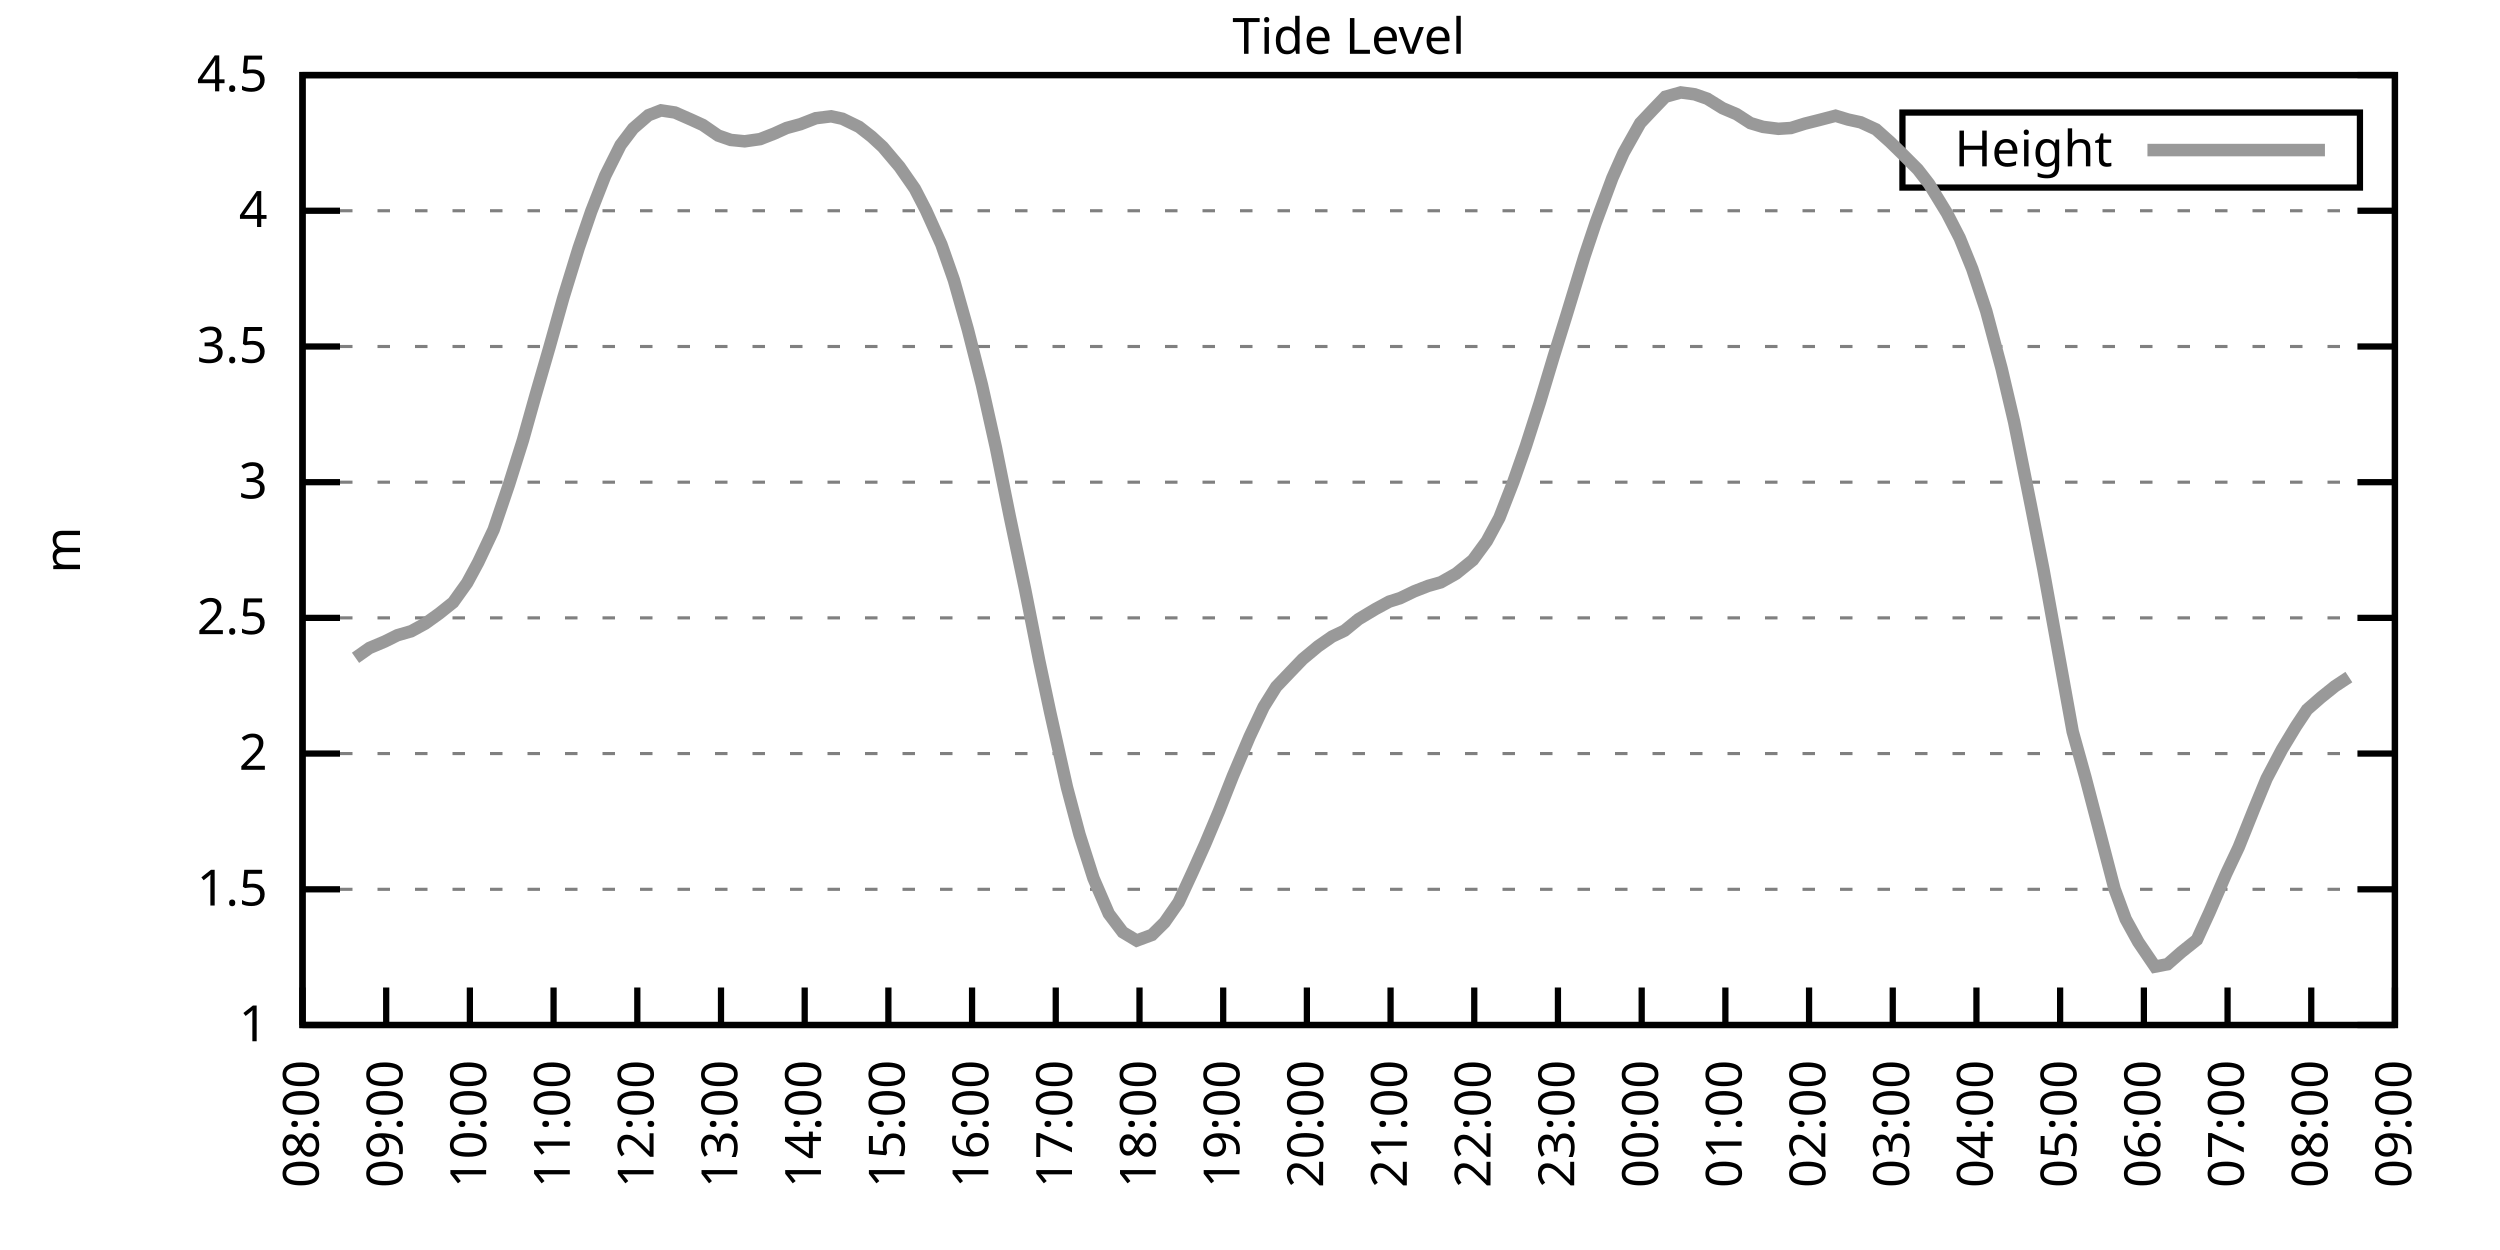
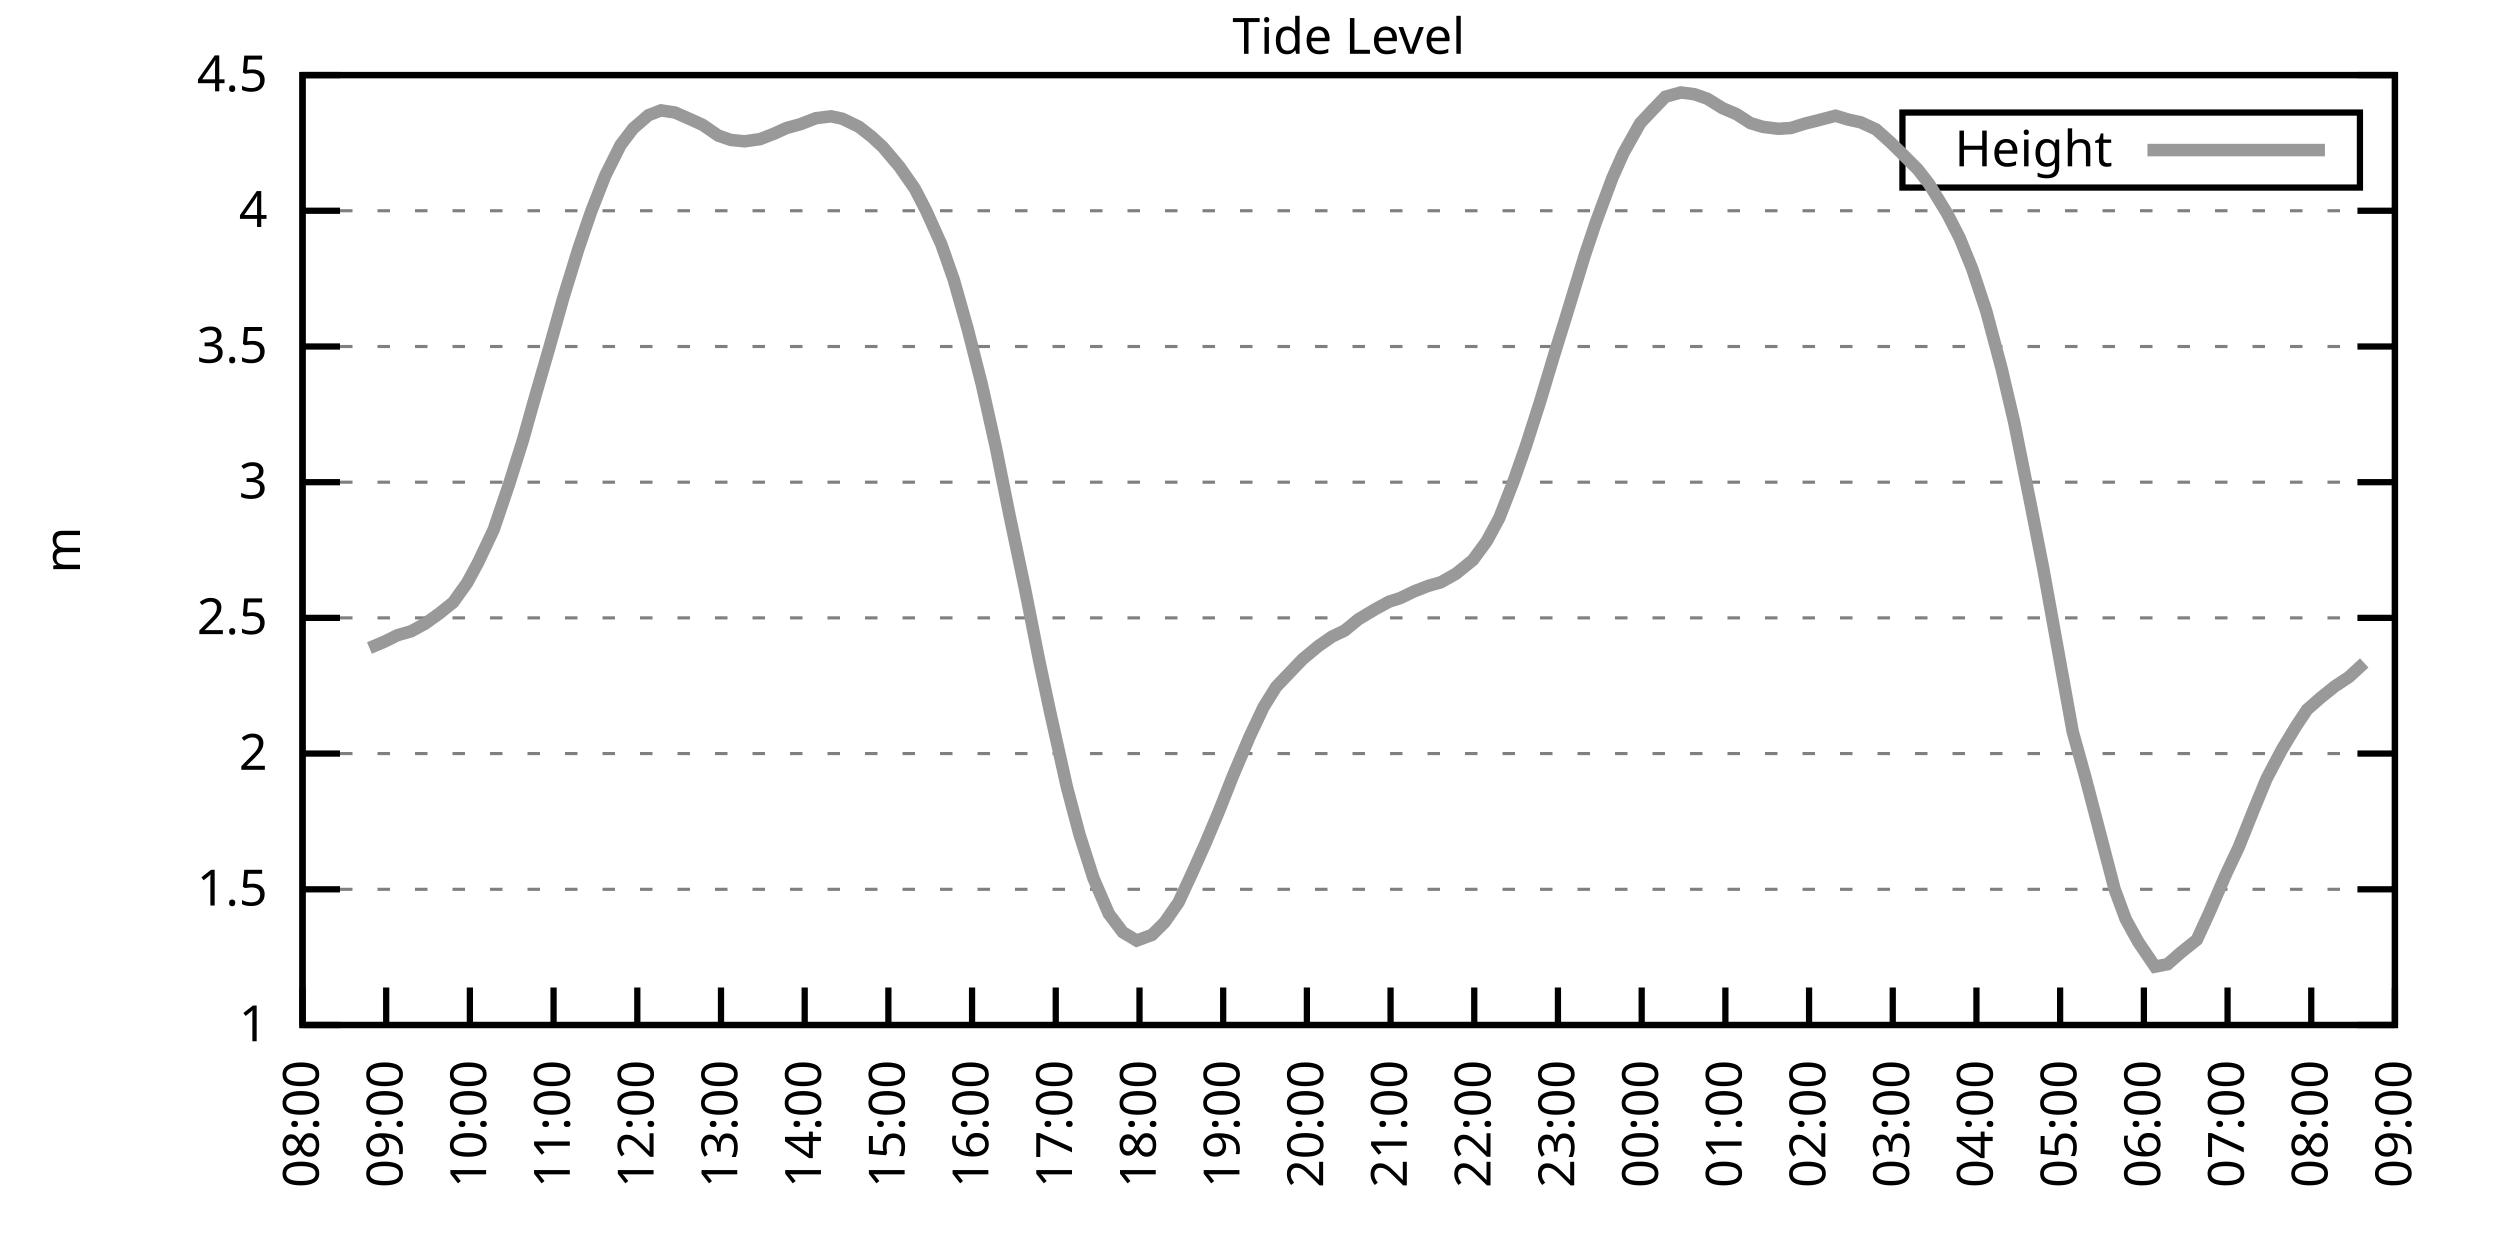
<svg xmlns="http://www.w3.org/2000/svg" xmlns:xlink="http://www.w3.org/1999/xlink" width="400" height="200" viewBox="0 0 400 200">
  <g id="gnuplot_canvas">
    <rect x="0" y="0" width="400" height="200" fill="none" />
    <defs>
      <circle id="gpDot" r="0.5" stroke-width="0.5" stroke="currentColor" />
      <path id="gpPt0" stroke-width="0.333" stroke="currentColor" d="M-1,0 h2 M0,-1 v2" />
      <path id="gpPt1" stroke-width="0.333" stroke="currentColor" d="M-1,-1 L1,1 M1,-1 L-1,1" />
      <path id="gpPt2" stroke-width="0.333" stroke="currentColor" d="M-1,0 L1,0 M0,-1 L0,1 M-1,-1 L1,1 M-1,1 L1,-1" />
      <rect id="gpPt3" stroke-width="0.333" stroke="currentColor" x="-1" y="-1" width="2" height="2" />
      <rect id="gpPt4" stroke-width="0.333" stroke="currentColor" fill="currentColor" x="-1" y="-1" width="2" height="2" />
      <circle id="gpPt5" stroke-width="0.333" stroke="currentColor" cx="0" cy="0" r="1" />
      <use xlink:href="#gpPt5" id="gpPt6" fill="currentColor" stroke="none" />
      <path id="gpPt7" stroke-width="0.333" stroke="currentColor" d="M0,-1.33 L-1.33,0.67 L1.33,0.67 z" />
      <use xlink:href="#gpPt7" id="gpPt8" fill="currentColor" stroke="none" />
      <use xlink:href="#gpPt7" id="gpPt9" stroke="currentColor" transform="rotate(180)" />
      <use xlink:href="#gpPt9" id="gpPt10" fill="currentColor" stroke="none" />
      <use xlink:href="#gpPt3" id="gpPt11" stroke="currentColor" transform="rotate(45)" />
      <use xlink:href="#gpPt11" id="gpPt12" fill="currentColor" stroke="none" />
      <path id="gpPt13" stroke-width="0.333" stroke="currentColor" d="M0,1.330 L1.265,0.411 L0.782,-1.067 L-0.782,-1.076 L-1.265,0.411 z" />
      <use xlink:href="#gpPt13" id="gpPt14" fill="currentColor" stroke="none" />
      <filter id="textbox" filterUnits="objectBoundingBox" x="0" y="0" height="1" width="1">
        <feFlood flood-color="white" flood-opacity="1" result="bgnd" />
        <feComposite in="SourceGraphic" in2="bgnd" operator="atop" />
      </filter>
      <filter id="greybox" filterUnits="objectBoundingBox" x="0" y="0" height="1" width="1">
        <feFlood flood-color="lightgrey" flood-opacity="1" result="grey" />
        <feComposite in="SourceGraphic" in2="grey" operator="atop" />
      </filter>
    </defs>
    <g fill="none" color="white" stroke="currentColor" stroke-width="1.00" stroke-linecap="butt" stroke-linejoin="miter">
</g>
    <g fill="none" color="black" stroke="currentColor" stroke-width="1.00" stroke-linecap="butt" stroke-linejoin="miter">
      <g stroke="none" shape-rendering="crispEdges">
        <polygon fill="rgb(255, 255, 255)" points="48.40,164.00 383.18,164.00 383.18,12.02 48.40,12.02 " />
      </g>
    </g>
    <g fill="none" color="black" stroke="currentColor" stroke-width="1.00" stroke-linecap="butt" stroke-linejoin="miter">
</g>
    <g fill="none" color="black" stroke="black" stroke-width="0.50" stroke-linecap="butt" stroke-linejoin="miter">
</g>
    <g fill="none" color="gray" stroke="currentColor" stroke-width="0.50" stroke-linecap="butt" stroke-linejoin="miter">
      <path stroke="gray" stroke-dasharray="2,4" class="gridline" d="M48.40,164.00 L383.19,164.00  " />
    </g>
    <g fill="none" color="gray" stroke="gray" stroke-width="1.00" stroke-linecap="butt" stroke-linejoin="miter">
</g>
    <g fill="none" color="black" stroke="currentColor" stroke-width="1.00" stroke-linecap="butt" stroke-linejoin="miter">
      <path stroke="black" d="M48.40,164.00 L54.40,164.00 M383.19,164.00 L377.19,164.00  " />
      <g transform="translate(42.80,166.60)" stroke="none" fill="black" font-family="Sans" font-size="8.00" text-anchor="end">
        <text>
          <tspan font-family="Sans"> 1</tspan>
        </text>
      </g>
    </g>
    <g fill="none" color="black" stroke="currentColor" stroke-width="1.00" stroke-linecap="butt" stroke-linejoin="miter">
</g>
    <g fill="none" color="black" stroke="black" stroke-width="0.50" stroke-linecap="butt" stroke-linejoin="miter">
</g>
    <g fill="none" color="gray" stroke="currentColor" stroke-width="0.50" stroke-linecap="butt" stroke-linejoin="miter">
      <path stroke="gray" stroke-dasharray="2,4" class="gridline" d="M48.40,142.29 L383.19,142.29  " />
    </g>
    <g fill="none" color="gray" stroke="gray" stroke-width="1.00" stroke-linecap="butt" stroke-linejoin="miter">
</g>
    <g fill="none" color="black" stroke="currentColor" stroke-width="1.00" stroke-linecap="butt" stroke-linejoin="miter">
      <path stroke="black" d="M48.40,142.29 L54.40,142.29 M383.19,142.29 L377.19,142.29  " />
      <g transform="translate(42.80,144.89)" stroke="none" fill="black" font-family="Sans" font-size="8.00" text-anchor="end">
        <text>
          <tspan font-family="Sans"> 1.5</tspan>
        </text>
      </g>
    </g>
    <g fill="none" color="black" stroke="currentColor" stroke-width="1.00" stroke-linecap="butt" stroke-linejoin="miter">
</g>
    <g fill="none" color="black" stroke="black" stroke-width="0.50" stroke-linecap="butt" stroke-linejoin="miter">
</g>
    <g fill="none" color="gray" stroke="currentColor" stroke-width="0.50" stroke-linecap="butt" stroke-linejoin="miter">
      <path stroke="gray" stroke-dasharray="2,4" class="gridline" d="M48.40,120.57 L383.19,120.57  " />
    </g>
    <g fill="none" color="gray" stroke="gray" stroke-width="1.00" stroke-linecap="butt" stroke-linejoin="miter">
</g>
    <g fill="none" color="black" stroke="currentColor" stroke-width="1.00" stroke-linecap="butt" stroke-linejoin="miter">
      <path stroke="black" d="M48.40,120.57 L54.40,120.57 M383.19,120.57 L377.19,120.57  " />
      <g transform="translate(42.80,123.17)" stroke="none" fill="black" font-family="Sans" font-size="8.00" text-anchor="end">
        <text>
          <tspan font-family="Sans"> 2</tspan>
        </text>
      </g>
    </g>
    <g fill="none" color="black" stroke="currentColor" stroke-width="1.00" stroke-linecap="butt" stroke-linejoin="miter">
</g>
    <g fill="none" color="black" stroke="black" stroke-width="0.50" stroke-linecap="butt" stroke-linejoin="miter">
</g>
    <g fill="none" color="gray" stroke="currentColor" stroke-width="0.50" stroke-linecap="butt" stroke-linejoin="miter">
      <path stroke="gray" stroke-dasharray="2,4" class="gridline" d="M48.40,98.86 L383.19,98.86  " />
    </g>
    <g fill="none" color="gray" stroke="gray" stroke-width="1.00" stroke-linecap="butt" stroke-linejoin="miter">
</g>
    <g fill="none" color="black" stroke="currentColor" stroke-width="1.00" stroke-linecap="butt" stroke-linejoin="miter">
      <path stroke="black" d="M48.40,98.86 L54.40,98.86 M383.19,98.86 L377.19,98.86  " />
      <g transform="translate(42.80,101.46)" stroke="none" fill="black" font-family="Sans" font-size="8.00" text-anchor="end">
        <text>
          <tspan font-family="Sans"> 2.5</tspan>
        </text>
      </g>
    </g>
    <g fill="none" color="black" stroke="currentColor" stroke-width="1.00" stroke-linecap="butt" stroke-linejoin="miter">
</g>
    <g fill="none" color="black" stroke="black" stroke-width="0.50" stroke-linecap="butt" stroke-linejoin="miter">
</g>
    <g fill="none" color="gray" stroke="currentColor" stroke-width="0.50" stroke-linecap="butt" stroke-linejoin="miter">
      <path stroke="gray" stroke-dasharray="2,4" class="gridline" d="M48.40,77.15 L383.19,77.15  " />
    </g>
    <g fill="none" color="gray" stroke="gray" stroke-width="1.00" stroke-linecap="butt" stroke-linejoin="miter">
</g>
    <g fill="none" color="black" stroke="currentColor" stroke-width="1.00" stroke-linecap="butt" stroke-linejoin="miter">
      <path stroke="black" d="M48.40,77.15 L54.40,77.15 M383.19,77.15 L377.19,77.15  " />
      <g transform="translate(42.80,79.75)" stroke="none" fill="black" font-family="Sans" font-size="8.00" text-anchor="end">
        <text>
          <tspan font-family="Sans"> 3</tspan>
        </text>
      </g>
    </g>
    <g fill="none" color="black" stroke="currentColor" stroke-width="1.00" stroke-linecap="butt" stroke-linejoin="miter">
</g>
    <g fill="none" color="black" stroke="black" stroke-width="0.50" stroke-linecap="butt" stroke-linejoin="miter">
</g>
    <g fill="none" color="gray" stroke="currentColor" stroke-width="0.50" stroke-linecap="butt" stroke-linejoin="miter">
      <path stroke="gray" stroke-dasharray="2,4" class="gridline" d="M48.40,55.44 L383.19,55.44  " />
    </g>
    <g fill="none" color="gray" stroke="gray" stroke-width="1.00" stroke-linecap="butt" stroke-linejoin="miter">
</g>
    <g fill="none" color="black" stroke="currentColor" stroke-width="1.00" stroke-linecap="butt" stroke-linejoin="miter">
      <path stroke="black" d="M48.40,55.44 L54.40,55.44 M383.19,55.44 L377.19,55.44  " />
      <g transform="translate(42.80,58.04)" stroke="none" fill="black" font-family="Sans" font-size="8.00" text-anchor="end">
        <text>
          <tspan font-family="Sans"> 3.5</tspan>
        </text>
      </g>
    </g>
    <g fill="none" color="black" stroke="currentColor" stroke-width="1.00" stroke-linecap="butt" stroke-linejoin="miter">
</g>
    <g fill="none" color="black" stroke="black" stroke-width="0.50" stroke-linecap="butt" stroke-linejoin="miter">
</g>
    <g fill="none" color="gray" stroke="currentColor" stroke-width="0.50" stroke-linecap="butt" stroke-linejoin="miter">
      <path stroke="gray" stroke-dasharray="2,4" class="gridline" d="M48.40,33.72 L383.19,33.72  " />
    </g>
    <g fill="none" color="gray" stroke="gray" stroke-width="1.00" stroke-linecap="butt" stroke-linejoin="miter">
</g>
    <g fill="none" color="black" stroke="currentColor" stroke-width="1.00" stroke-linecap="butt" stroke-linejoin="miter">
      <path stroke="black" d="M48.40,33.72 L54.40,33.72 M383.19,33.72 L377.19,33.72  " />
      <g transform="translate(42.80,36.32)" stroke="none" fill="black" font-family="Sans" font-size="8.00" text-anchor="end">
        <text>
          <tspan font-family="Sans"> 4</tspan>
        </text>
      </g>
    </g>
    <g fill="none" color="black" stroke="currentColor" stroke-width="1.00" stroke-linecap="butt" stroke-linejoin="miter">
</g>
    <g fill="none" color="black" stroke="black" stroke-width="0.50" stroke-linecap="butt" stroke-linejoin="miter">
</g>
    <g fill="none" color="gray" stroke="currentColor" stroke-width="0.50" stroke-linecap="butt" stroke-linejoin="miter">
      <path stroke="gray" stroke-dasharray="2,4" class="gridline" d="M48.40,12.01 L383.19,12.01  " />
    </g>
    <g fill="none" color="gray" stroke="gray" stroke-width="1.00" stroke-linecap="butt" stroke-linejoin="miter">
</g>
    <g fill="none" color="black" stroke="currentColor" stroke-width="1.00" stroke-linecap="butt" stroke-linejoin="miter">
      <path stroke="black" d="M48.40,12.01 L54.40,12.01 M383.19,12.01 L377.19,12.01  " />
      <g transform="translate(42.80,14.61)" stroke="none" fill="black" font-family="Sans" font-size="8.00" text-anchor="end">
        <text>
          <tspan font-family="Sans"> 4.5</tspan>
        </text>
      </g>
    </g>
    <g fill="none" color="black" stroke="currentColor" stroke-width="1.00" stroke-linecap="butt" stroke-linejoin="miter">
      <path stroke="black" d="M48.40,164.00 L48.40,158.00  " />
      <g transform="translate(51.00,169.60) rotate(270.00)" stroke="none" fill="black" font-family="Sans" font-size="8.00" text-anchor="end">
        <text>
          <tspan font-family="Sans">08:00</tspan>
        </text>
      </g>
    </g>
    <g fill="none" color="black" stroke="currentColor" stroke-width="1.00" stroke-linecap="butt" stroke-linejoin="miter">
      <path stroke="black" d="M61.79,164.00 L61.79,158.00  " />
      <g transform="translate(64.39,169.60) rotate(270.00)" stroke="none" fill="black" font-family="Sans" font-size="8.00" text-anchor="end">
        <text>
          <tspan font-family="Sans">09:00</tspan>
        </text>
      </g>
    </g>
    <g fill="none" color="black" stroke="currentColor" stroke-width="1.00" stroke-linecap="butt" stroke-linejoin="miter">
      <path stroke="black" d="M75.18,164.00 L75.18,158.00  " />
      <g transform="translate(77.78,169.60) rotate(270.00)" stroke="none" fill="black" font-family="Sans" font-size="8.00" text-anchor="end">
        <text>
          <tspan font-family="Sans">10:00</tspan>
        </text>
      </g>
    </g>
    <g fill="none" color="black" stroke="currentColor" stroke-width="1.00" stroke-linecap="butt" stroke-linejoin="miter">
      <path stroke="black" d="M88.57,164.00 L88.57,158.00  " />
      <g transform="translate(91.17,169.60) rotate(270.00)" stroke="none" fill="black" font-family="Sans" font-size="8.00" text-anchor="end">
        <text>
          <tspan font-family="Sans">11:00</tspan>
        </text>
      </g>
    </g>
    <g fill="none" color="black" stroke="currentColor" stroke-width="1.00" stroke-linecap="butt" stroke-linejoin="miter">
      <path stroke="black" d="M101.97,164.00 L101.97,158.00  " />
      <g transform="translate(104.57,169.60) rotate(270.00)" stroke="none" fill="black" font-family="Sans" font-size="8.00" text-anchor="end">
        <text>
          <tspan font-family="Sans">12:00</tspan>
        </text>
      </g>
    </g>
    <g fill="none" color="black" stroke="currentColor" stroke-width="1.00" stroke-linecap="butt" stroke-linejoin="miter">
      <path stroke="black" d="M115.36,164.00 L115.36,158.00  " />
      <g transform="translate(117.96,169.60) rotate(270.00)" stroke="none" fill="black" font-family="Sans" font-size="8.00" text-anchor="end">
        <text>
          <tspan font-family="Sans">13:00</tspan>
        </text>
      </g>
    </g>
    <g fill="none" color="black" stroke="currentColor" stroke-width="1.00" stroke-linecap="butt" stroke-linejoin="miter">
      <path stroke="black" d="M128.75,164.00 L128.75,158.00  " />
      <g transform="translate(131.35,169.60) rotate(270.00)" stroke="none" fill="black" font-family="Sans" font-size="8.00" text-anchor="end">
        <text>
          <tspan font-family="Sans">14:00</tspan>
        </text>
      </g>
    </g>
    <g fill="none" color="black" stroke="currentColor" stroke-width="1.00" stroke-linecap="butt" stroke-linejoin="miter">
      <path stroke="black" d="M142.14,164.00 L142.14,158.00  " />
      <g transform="translate(144.74,169.60) rotate(270.00)" stroke="none" fill="black" font-family="Sans" font-size="8.00" text-anchor="end">
        <text>
          <tspan font-family="Sans">15:00</tspan>
        </text>
      </g>
    </g>
    <g fill="none" color="black" stroke="currentColor" stroke-width="1.00" stroke-linecap="butt" stroke-linejoin="miter">
      <path stroke="black" d="M155.53,164.00 L155.53,158.00  " />
      <g transform="translate(158.13,169.60) rotate(270.00)" stroke="none" fill="black" font-family="Sans" font-size="8.00" text-anchor="end">
        <text>
          <tspan font-family="Sans">16:00</tspan>
        </text>
      </g>
    </g>
    <g fill="none" color="black" stroke="currentColor" stroke-width="1.00" stroke-linecap="butt" stroke-linejoin="miter">
      <path stroke="black" d="M168.92,164.00 L168.92,158.00  " />
      <g transform="translate(171.52,169.60) rotate(270.00)" stroke="none" fill="black" font-family="Sans" font-size="8.00" text-anchor="end">
        <text>
          <tspan font-family="Sans">17:00</tspan>
        </text>
      </g>
    </g>
    <g fill="none" color="black" stroke="currentColor" stroke-width="1.00" stroke-linecap="butt" stroke-linejoin="miter">
      <path stroke="black" d="M182.32,164.00 L182.32,158.00  " />
      <g transform="translate(184.92,169.60) rotate(270.00)" stroke="none" fill="black" font-family="Sans" font-size="8.00" text-anchor="end">
        <text>
          <tspan font-family="Sans">18:00</tspan>
        </text>
      </g>
    </g>
    <g fill="none" color="black" stroke="currentColor" stroke-width="1.00" stroke-linecap="butt" stroke-linejoin="miter">
      <path stroke="black" d="M195.71,164.00 L195.71,158.00  " />
      <g transform="translate(198.31,169.60) rotate(270.00)" stroke="none" fill="black" font-family="Sans" font-size="8.00" text-anchor="end">
        <text>
          <tspan font-family="Sans">19:00</tspan>
        </text>
      </g>
    </g>
    <g fill="none" color="black" stroke="currentColor" stroke-width="1.00" stroke-linecap="butt" stroke-linejoin="miter">
      <path stroke="black" d="M209.10,164.00 L209.10,158.00  " />
      <g transform="translate(211.70,169.60) rotate(270.00)" stroke="none" fill="black" font-family="Sans" font-size="8.00" text-anchor="end">
        <text>
          <tspan font-family="Sans">20:00</tspan>
        </text>
      </g>
    </g>
    <g fill="none" color="black" stroke="currentColor" stroke-width="1.00" stroke-linecap="butt" stroke-linejoin="miter">
      <path stroke="black" d="M222.49,164.00 L222.49,158.00  " />
      <g transform="translate(225.09,169.60) rotate(270.00)" stroke="none" fill="black" font-family="Sans" font-size="8.00" text-anchor="end">
        <text>
          <tspan font-family="Sans">21:00</tspan>
        </text>
      </g>
    </g>
    <g fill="none" color="black" stroke="currentColor" stroke-width="1.00" stroke-linecap="butt" stroke-linejoin="miter">
      <path stroke="black" d="M235.88,164.00 L235.88,158.00  " />
      <g transform="translate(238.48,169.60) rotate(270.00)" stroke="none" fill="black" font-family="Sans" font-size="8.00" text-anchor="end">
        <text>
          <tspan font-family="Sans">22:00</tspan>
        </text>
      </g>
    </g>
    <g fill="none" color="black" stroke="currentColor" stroke-width="1.00" stroke-linecap="butt" stroke-linejoin="miter">
      <path stroke="black" d="M249.27,164.00 L249.27,158.00  " />
      <g transform="translate(251.87,169.60) rotate(270.00)" stroke="none" fill="black" font-family="Sans" font-size="8.00" text-anchor="end">
        <text>
          <tspan font-family="Sans">23:00</tspan>
        </text>
      </g>
    </g>
    <g fill="none" color="black" stroke="currentColor" stroke-width="1.00" stroke-linecap="butt" stroke-linejoin="miter">
      <path stroke="black" d="M262.67,164.00 L262.67,158.00  " />
      <g transform="translate(265.27,169.60) rotate(270.00)" stroke="none" fill="black" font-family="Sans" font-size="8.00" text-anchor="end">
        <text>
          <tspan font-family="Sans">00:00</tspan>
        </text>
      </g>
    </g>
    <g fill="none" color="black" stroke="currentColor" stroke-width="1.00" stroke-linecap="butt" stroke-linejoin="miter">
      <path stroke="black" d="M276.06,164.00 L276.06,158.00  " />
      <g transform="translate(278.66,169.60) rotate(270.00)" stroke="none" fill="black" font-family="Sans" font-size="8.00" text-anchor="end">
        <text>
          <tspan font-family="Sans">01:00</tspan>
        </text>
      </g>
    </g>
    <g fill="none" color="black" stroke="currentColor" stroke-width="1.00" stroke-linecap="butt" stroke-linejoin="miter">
      <path stroke="black" d="M289.45,164.00 L289.45,158.00  " />
      <g transform="translate(292.05,169.60) rotate(270.00)" stroke="none" fill="black" font-family="Sans" font-size="8.00" text-anchor="end">
        <text>
          <tspan font-family="Sans">02:00</tspan>
        </text>
      </g>
    </g>
    <g fill="none" color="black" stroke="currentColor" stroke-width="1.00" stroke-linecap="butt" stroke-linejoin="miter">
      <path stroke="black" d="M302.84,164.00 L302.84,158.00  " />
      <g transform="translate(305.44,169.60) rotate(270.00)" stroke="none" fill="black" font-family="Sans" font-size="8.00" text-anchor="end">
        <text>
          <tspan font-family="Sans">03:00</tspan>
        </text>
      </g>
    </g>
    <g fill="none" color="black" stroke="currentColor" stroke-width="1.00" stroke-linecap="butt" stroke-linejoin="miter">
      <path stroke="black" d="M316.23,164.00 L316.23,158.00  " />
      <g transform="translate(318.83,169.60) rotate(270.00)" stroke="none" fill="black" font-family="Sans" font-size="8.00" text-anchor="end">
        <text>
          <tspan font-family="Sans">04:00</tspan>
        </text>
      </g>
    </g>
    <g fill="none" color="black" stroke="currentColor" stroke-width="1.00" stroke-linecap="butt" stroke-linejoin="miter">
      <path stroke="black" d="M329.62,164.00 L329.62,158.00  " />
      <g transform="translate(332.22,169.60) rotate(270.00)" stroke="none" fill="black" font-family="Sans" font-size="8.00" text-anchor="end">
        <text>
          <tspan font-family="Sans">05:00</tspan>
        </text>
      </g>
    </g>
    <g fill="none" color="black" stroke="currentColor" stroke-width="1.00" stroke-linecap="butt" stroke-linejoin="miter">
      <path stroke="black" d="M343.02,164.00 L343.02,158.00  " />
      <g transform="translate(345.62,169.60) rotate(270.00)" stroke="none" fill="black" font-family="Sans" font-size="8.00" text-anchor="end">
        <text>
          <tspan font-family="Sans">06:00</tspan>
        </text>
      </g>
    </g>
    <g fill="none" color="black" stroke="currentColor" stroke-width="1.00" stroke-linecap="butt" stroke-linejoin="miter">
      <path stroke="black" d="M356.41,164.00 L356.41,158.00  " />
      <g transform="translate(359.01,169.60) rotate(270.00)" stroke="none" fill="black" font-family="Sans" font-size="8.00" text-anchor="end">
        <text>
          <tspan font-family="Sans">07:00</tspan>
        </text>
      </g>
    </g>
    <g fill="none" color="black" stroke="currentColor" stroke-width="1.00" stroke-linecap="butt" stroke-linejoin="miter">
      <path stroke="black" d="M369.80,164.00 L369.80,158.00  " />
      <g transform="translate(372.40,169.60) rotate(270.00)" stroke="none" fill="black" font-family="Sans" font-size="8.00" text-anchor="end">
        <text>
          <tspan font-family="Sans">08:00</tspan>
        </text>
      </g>
    </g>
    <g fill="none" color="black" stroke="currentColor" stroke-width="1.00" stroke-linecap="butt" stroke-linejoin="miter">
      <path stroke="black" d="M383.19,164.00 L383.19,158.00  " />
      <g transform="translate(385.79,169.60) rotate(270.00)" stroke="none" fill="black" font-family="Sans" font-size="8.00" text-anchor="end">
        <text>
          <tspan font-family="Sans">09:00</tspan>
        </text>
      </g>
    </g>
    <g fill="none" color="black" stroke="currentColor" stroke-width="1.00" stroke-linecap="butt" stroke-linejoin="miter">
</g>
    <g fill="none" color="black" stroke="currentColor" stroke-width="1.00" stroke-linecap="butt" stroke-linejoin="miter">
      <path stroke="black" d="M48.40,12.01 L48.40,164.00 L383.19,164.00 L383.19,12.01 L48.40,12.01 Z  " />
    </g>
    <g fill="none" color="black" stroke="currentColor" stroke-width="1.00" stroke-linecap="butt" stroke-linejoin="miter">
</g>
    <g fill="none" color="black" stroke="currentColor" stroke-width="1.00" stroke-linecap="butt" stroke-linejoin="miter">
      <path stroke="black" d="M304.39,30.01 L304.39,18.01 L377.59,18.01 L377.59,30.01 L304.39,30.01 Z  " />
    </g>
    <g id="Tide_level_plot_1">
      <g fill="none" color="white" stroke="black" stroke-width="2.00" stroke-linecap="butt" stroke-linejoin="miter">
</g>
      <g fill="none" color="black" stroke="currentColor" stroke-width="2.00" stroke-linecap="butt" stroke-linejoin="miter">
        <g transform="translate(337.99,26.61)" stroke="none" fill="black" font-family="Sans" font-size="8.00" text-anchor="end">
          <text>
            <tspan font-family="Sans">Height</tspan>
          </text>
        </g>
      </g>
      <g fill="none" color="black" stroke="currentColor" stroke-width="2.00" stroke-linecap="butt" stroke-linejoin="miter">
-         <path stroke="rgb(153, 153, 153)" d="M343.59,24.01 L371.99,24.01 M56.88,105.25 L59.11,103.68 L61.57,102.64 L63.58,101.64 L65.81,100.99 L68.04,99.77   L70.27,98.17 L72.50,96.39 L74.74,93.26 L76.52,89.96 L78.98,84.75 L81.43,77.54 L83.66,70.46 L85.67,63.30   L87.91,55.57 L90.14,47.62 L92.59,39.67 L94.60,33.81 L96.83,28.12 L99.29,23.21 L101.30,20.56 L103.75,18.44   L105.76,17.66 L107.99,18.00 L110.67,19.18 L112.46,20.00 L114.91,21.69 L116.92,22.39 L119.15,22.61 L121.61,22.26   L123.84,21.39 L125.85,20.48 L128.08,19.87 L130.54,18.91 L132.99,18.61 L134.78,19.00 L137.45,20.30 L139.46,21.87   L141.25,23.52 L143.93,26.69 L146.38,30.21 L148.17,33.68 L150.62,39.11 L152.63,44.84 L154.86,52.74 L157.10,61.56   L159.33,71.55 L161.56,82.62 L164.01,94.26 L166.25,105.59 L168.03,113.97 L170.71,125.96 L172.72,133.52 L174.95,140.51   L177.41,146.20 L179.64,149.15 L181.87,150.49 L184.32,149.58 L186.33,147.59 L188.57,144.37 L190.80,139.55 L192.81,135.08   L195.04,129.78 L197.27,124.14 L199.95,117.84 L202.18,113.11 L204.19,109.89 L206.42,107.55 L208.43,105.46 L210.88,103.42   L213.12,101.86 L215.13,100.90 L217.36,99.08 L220.04,97.47 L222.27,96.26 L224.05,95.69 L226.29,94.61 L228.52,93.74   L230.53,93.17 L232.98,91.78 L235.66,89.61 L237.89,86.57 L239.90,82.84 L242.13,77.11 L244.14,71.37 L246.37,64.42   L248.60,57.00 L250.61,50.53 L253.51,41.02 L255.30,35.68 L257.98,28.47 L259.76,24.47 L262.44,19.70 L264.45,17.57   L266.46,15.48 L268.92,14.79 L271.15,15.09 L273.16,15.79 L275.61,17.31 L277.84,18.26 L280.07,19.70 L282.08,20.30   L284.54,20.61 L286.55,20.48 L288.78,19.78 L291.01,19.22 L293.69,18.52 L295.70,19.13 L297.71,19.57 L300.16,20.70   L302.39,22.69 L304.40,24.65 L306.86,27.12 L308.64,29.42 L311.54,34.16 L313.55,38.07 L315.56,43.02 L317.79,49.75   L320.25,58.95 L322.26,67.51 L324.94,80.88 L326.95,91.13 L331.63,117.06 L333.64,124.27 L335.65,131.95 L338.33,142.24   L340.11,147.06 L342.12,150.71 L344.80,154.66 L346.81,154.27 L349.04,152.32 L351.50,150.36 L353.51,145.98 L356.18,139.81   L358.19,135.56 L360.65,129.43 L362.66,124.57 L365.11,119.92 L367.34,116.23 L369.13,113.54 L371.36,111.59 L373.59,109.80   L375.82,108.33  " />
+         <path stroke="rgb(153, 153, 153)" d="M343.59,24.01 L371.99,24.01 M59.11,103.68 L61.57,102.64 L63.58,101.64 L65.81,100.99 L68.04,99.77 L70.27,98.17   L72.50,96.39 L74.74,93.26 L76.52,89.96 L78.98,84.75 L81.43,77.54 L83.66,70.46 L85.67,63.30 L87.91,55.57   L90.14,47.62 L92.59,39.67 L94.60,33.81 L96.83,28.12 L99.29,23.21 L101.30,20.56 L103.75,18.44 L105.76,17.66   L107.99,18.00 L110.67,19.18 L112.46,20.00 L114.91,21.69 L116.92,22.39 L119.15,22.61 L121.61,22.26 L123.84,21.39   L125.85,20.48 L128.08,19.87 L130.54,18.91 L132.99,18.61 L134.78,19.00 L137.45,20.30 L139.46,21.87 L141.25,23.52   L143.93,26.69 L146.38,30.21 L148.17,33.68 L150.62,39.11 L152.63,44.84 L154.86,52.74 L157.10,61.56 L159.33,71.55   L161.56,82.62 L164.01,94.26 L166.25,105.59 L168.03,113.97 L170.71,125.96 L172.72,133.52 L174.95,140.51 L177.41,146.20   L179.64,149.15 L181.87,150.49 L184.32,149.58 L186.33,147.59 L188.57,144.37 L190.80,139.55 L192.81,135.08 L195.04,129.78   L197.27,124.14 L199.95,117.84 L202.18,113.11 L204.19,109.89 L206.42,107.55 L208.43,105.46 L210.88,103.42 L213.12,101.86   L215.13,100.90 L217.36,99.08 L220.04,97.47 L222.27,96.26 L224.05,95.69 L226.29,94.61 L228.52,93.74 L230.53,93.17   L232.98,91.78 L235.66,89.61 L237.89,86.57 L239.90,82.84 L242.13,77.11 L244.14,71.37 L246.37,64.42 L248.60,57.00   L250.61,50.53 L253.51,41.02 L255.30,35.68 L257.98,28.47 L259.76,24.47 L262.44,19.70 L264.45,17.57 L266.46,15.48   L268.92,14.79 L271.15,15.09 L273.16,15.79 L275.61,17.31 L277.84,18.26 L280.07,19.70 L282.08,20.30 L284.54,20.61   L286.55,20.48 L288.78,19.78 L291.01,19.22 L293.69,18.52 L295.70,19.13 L297.71,19.57 L300.16,20.70 L302.39,22.69   L304.40,24.65 L306.86,27.12 L308.64,29.42 L311.54,34.16 L313.55,38.07 L315.56,43.02 L317.79,49.75 L320.25,58.95   L322.26,67.51 L324.94,80.88 L326.95,91.13 L331.63,117.06 L333.64,124.27 L335.65,131.95 L338.33,142.24 L340.11,147.06   L342.12,150.71 L344.80,154.66 L346.81,154.27 L349.04,152.32 L351.50,150.36 L353.51,145.98 L356.18,139.81 L358.19,135.56   L360.65,129.43 L362.66,124.57 L365.11,119.92 L367.34,116.23 L369.13,113.54 L371.36,111.59 L373.59,109.80 L375.82,108.33   L378.28,106.07  " />
      </g>
    </g>
    <g fill="none" color="black" stroke="currentColor" stroke-width="2.00" stroke-linecap="butt" stroke-linejoin="miter">
</g>
    <g fill="none" color="black" stroke="black" stroke-width="1.00" stroke-linecap="butt" stroke-linejoin="miter">
</g>
    <g fill="none" color="black" stroke="currentColor" stroke-width="1.00" stroke-linecap="butt" stroke-linejoin="miter">
      <path stroke="black" d="M48.40,12.01 L48.40,164.00 L383.19,164.00 L383.19,12.01 L48.40,12.01 Z  " />
      <g transform="translate(12.80,88.01) rotate(270.00)" stroke="none" fill="black" font-family="Sans" font-size="8.00" text-anchor="middle">
        <text>
          <tspan font-family="Sans">m</tspan>
        </text>
      </g>
    </g>
    <g fill="none" color="black" stroke="currentColor" stroke-width="1.00" stroke-linecap="butt" stroke-linejoin="miter">
</g>
    <g fill="none" color="black" stroke="currentColor" stroke-width="1.00" stroke-linecap="butt" stroke-linejoin="miter">
      <g transform="translate(215.79,8.61)" stroke="none" fill="black" font-family="Sans" font-size="8.00" text-anchor="middle">
        <text>
          <tspan font-family="Sans">Tide Level</tspan>
        </text>
      </g>
    </g>
    <g fill="none" color="black" stroke="currentColor" stroke-width="1.00" stroke-linecap="butt" stroke-linejoin="miter">
</g>
  </g>
</svg>
